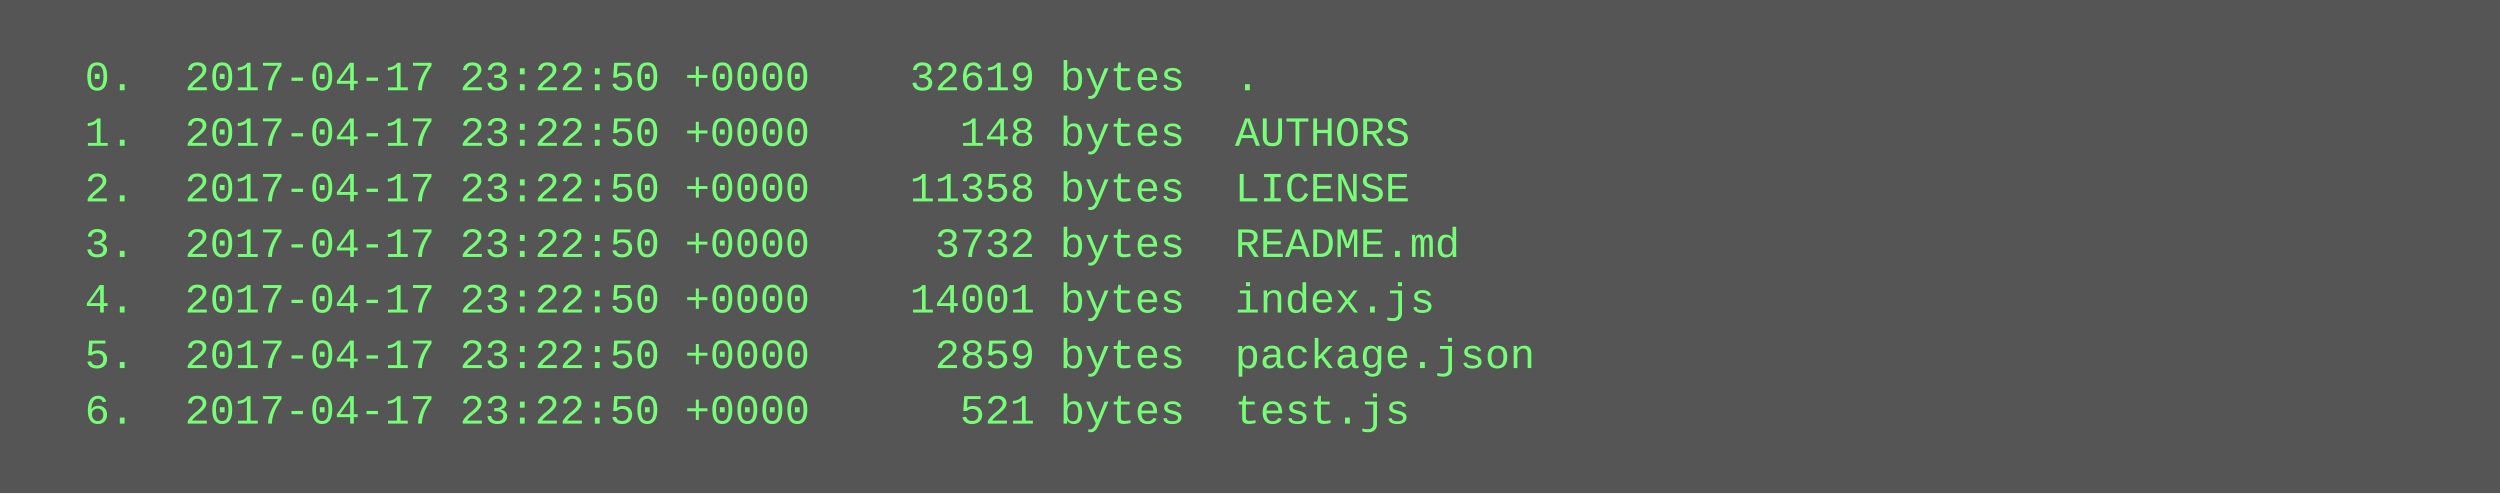
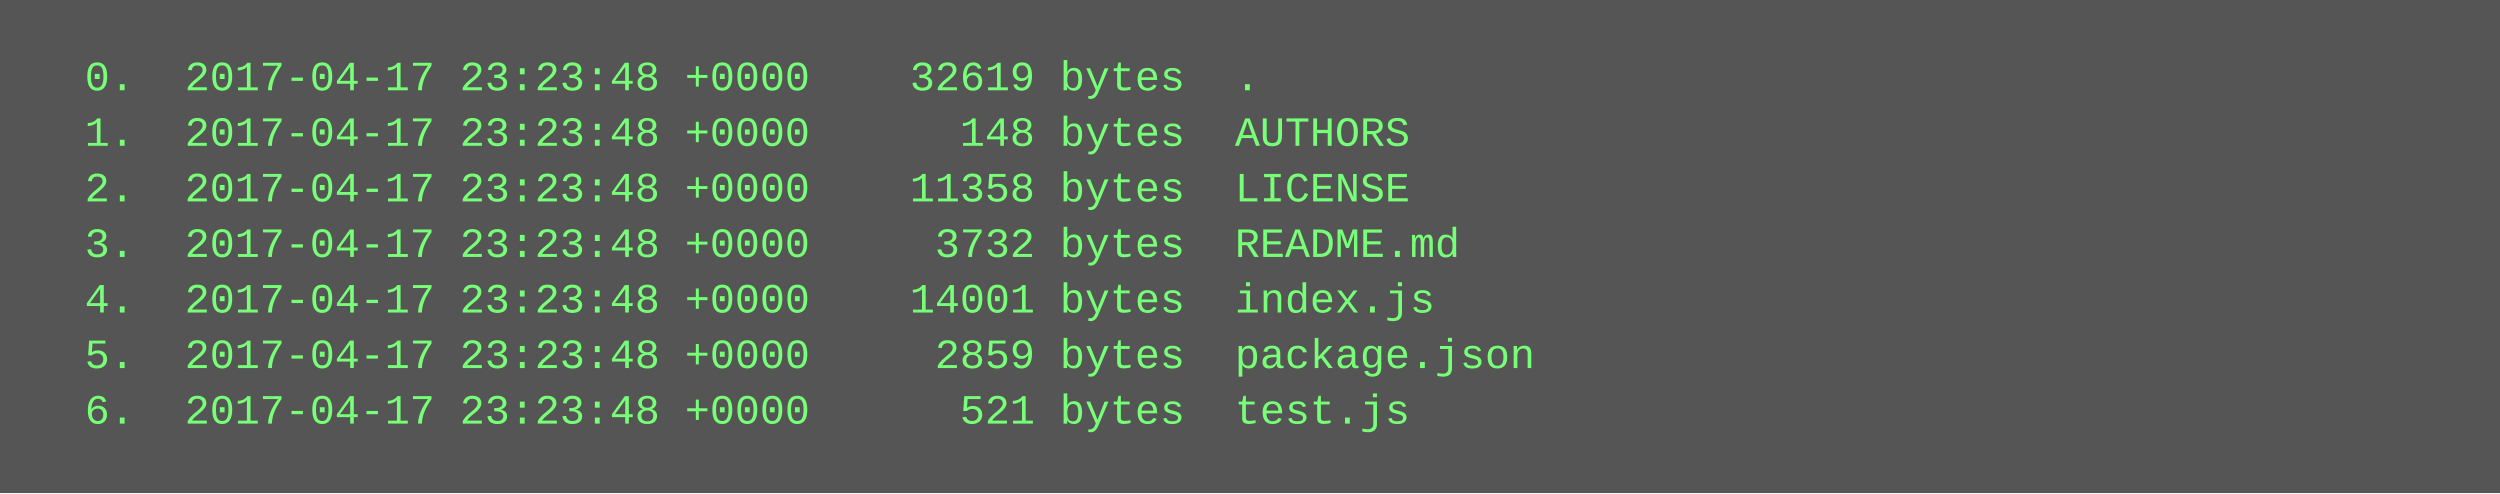
<svg xmlns="http://www.w3.org/2000/svg" height="142" width="720">
  <rect height="142" fill="#555" width="720" />
  <text fill="#7f7" font-family="Courier New" font-size="12" xml:space="preserve">
-     <tspan x="10" y="26">  0.  2017-04-17 23:22:50 +0000    32619 bytes  .</tspan>
-     <tspan x="10" y="42">  1.  2017-04-17 23:22:50 +0000      148 bytes  AUTHORS</tspan>
-     <tspan x="10" y="58">  2.  2017-04-17 23:22:50 +0000    11358 bytes  LICENSE</tspan>
-     <tspan x="10" y="74">  3.  2017-04-17 23:22:50 +0000     3732 bytes  README.md</tspan>
-     <tspan x="10" y="90">  4.  2017-04-17 23:22:50 +0000    14001 bytes  index.js</tspan>
-     <tspan x="10" y="106">  5.  2017-04-17 23:22:50 +0000     2859 bytes  package.json</tspan>
-     <tspan x="10" y="122">  6.  2017-04-17 23:22:50 +0000      521 bytes  test.js</tspan>
+     <tspan x="10" y="26">  0.  2017-04-17 23:23:48 +0000    32619 bytes  .</tspan>
+     <tspan x="10" y="42">  1.  2017-04-17 23:23:48 +0000      148 bytes  AUTHORS</tspan>
+     <tspan x="10" y="58">  2.  2017-04-17 23:23:48 +0000    11358 bytes  LICENSE</tspan>
+     <tspan x="10" y="74">  3.  2017-04-17 23:23:48 +0000     3732 bytes  README.md</tspan>
+     <tspan x="10" y="90">  4.  2017-04-17 23:23:48 +0000    14001 bytes  index.js</tspan>
+     <tspan x="10" y="106">  5.  2017-04-17 23:23:48 +0000     2859 bytes  package.json</tspan>
+     <tspan x="10" y="122">  6.  2017-04-17 23:23:48 +0000      521 bytes  test.js</tspan>
  </text>
</svg>
